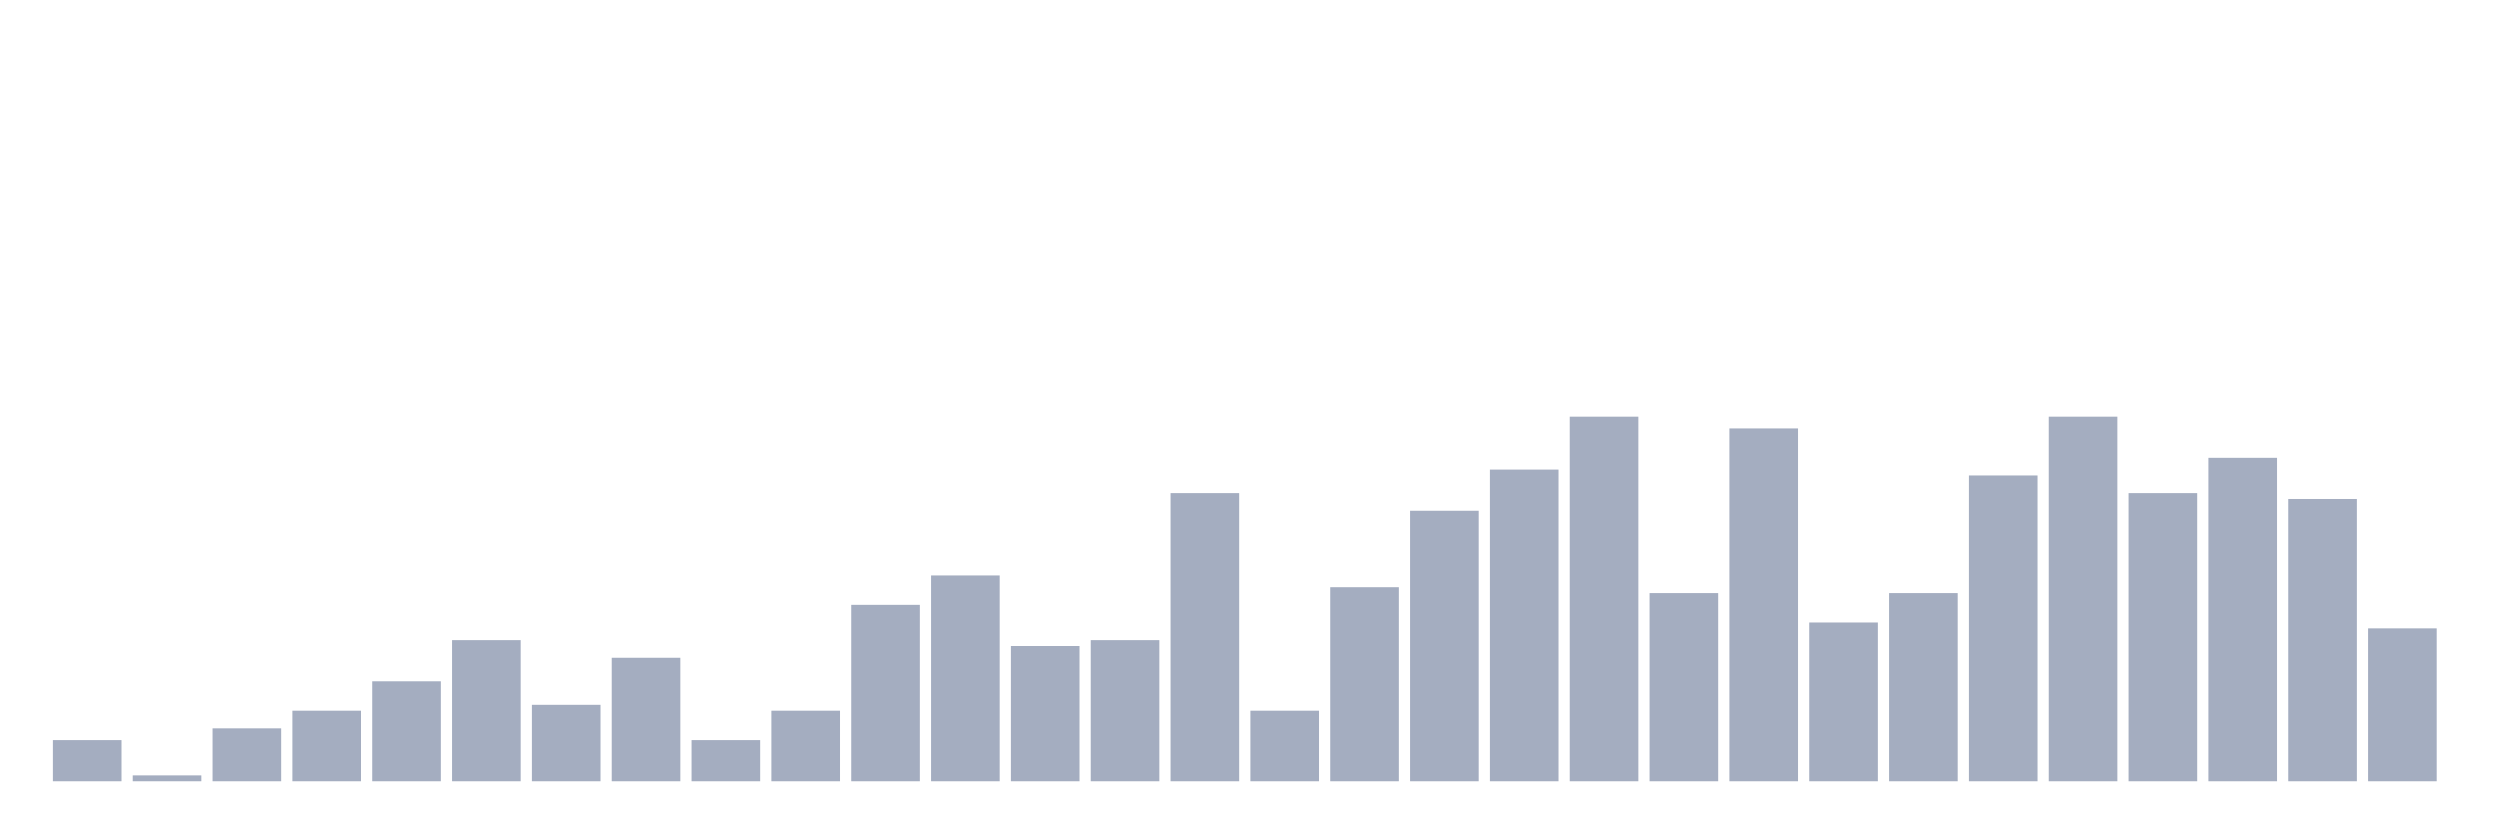
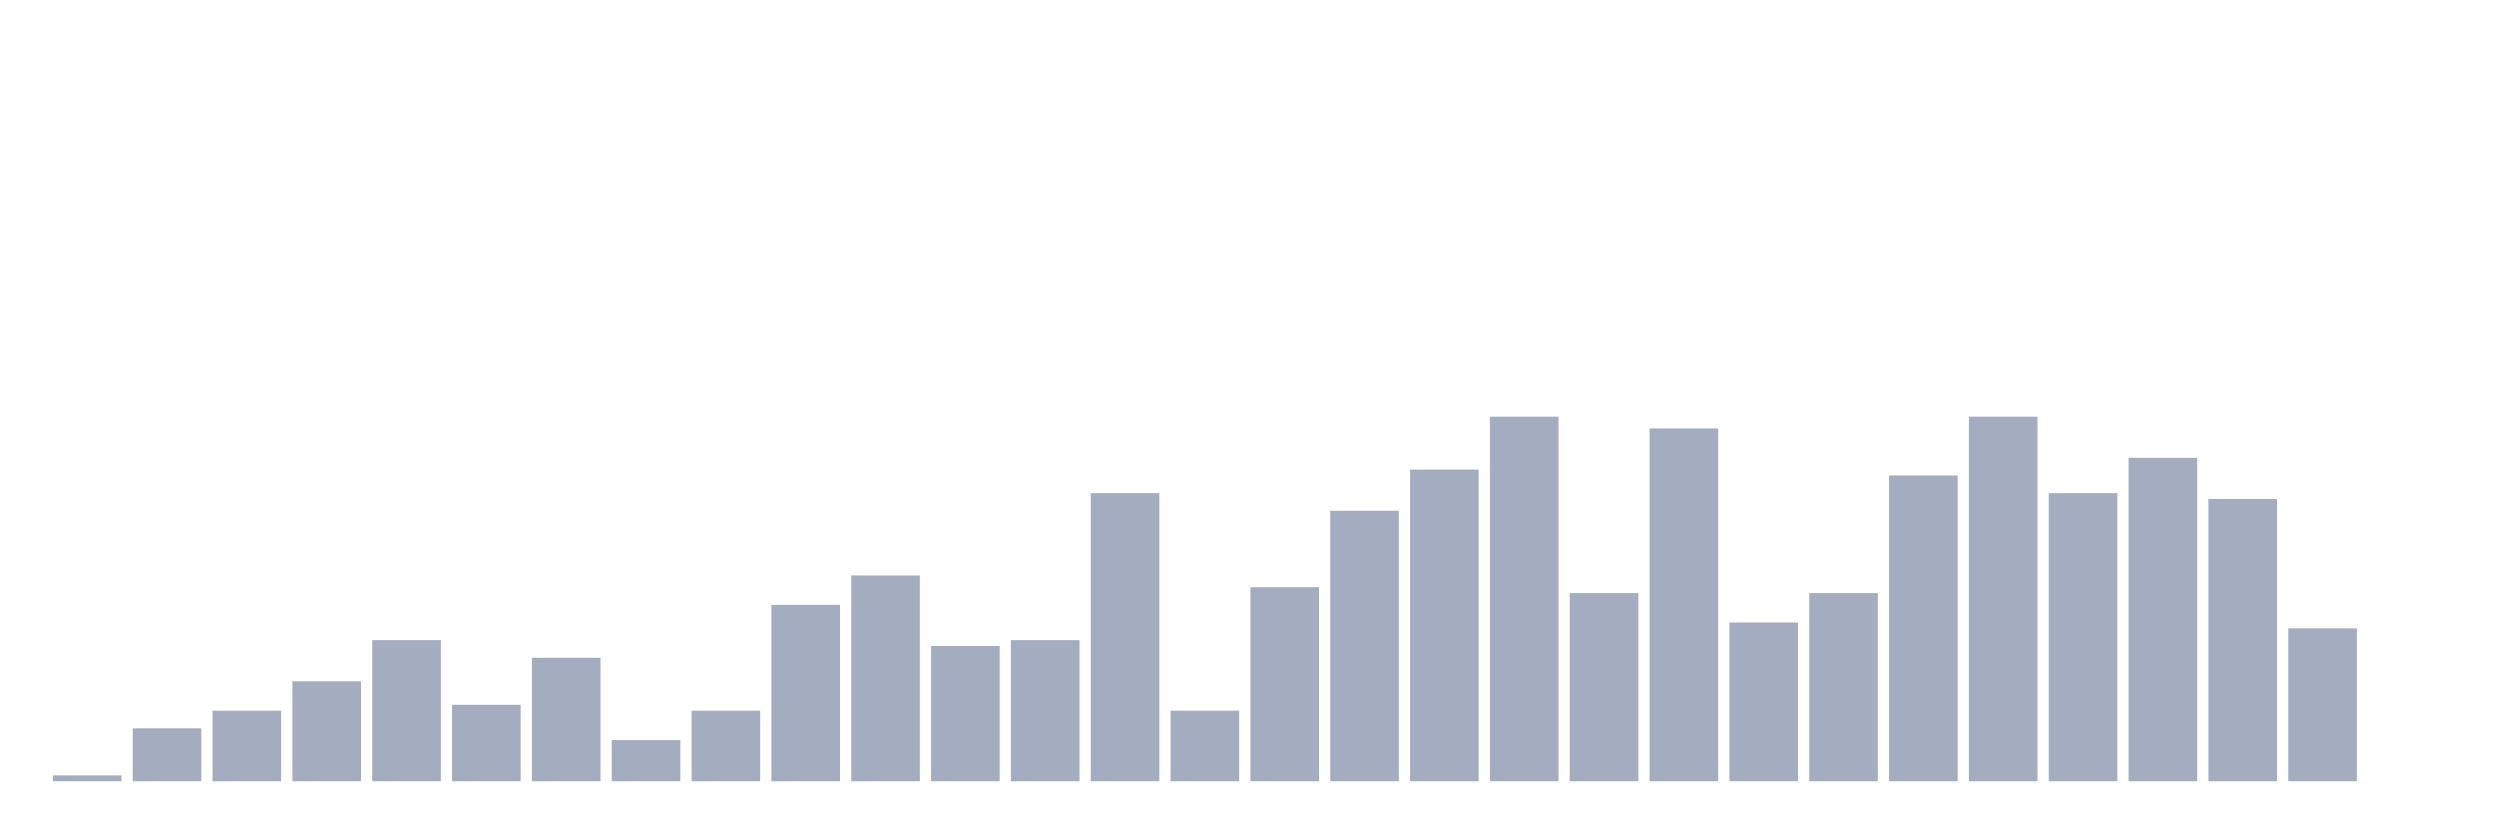
<svg xmlns="http://www.w3.org/2000/svg" viewBox="0 0 480 160">
  <g transform="translate(10,10)">
-     <rect class="bar" x="0.153" width="13.175" y="132.097" height="7.903" fill="rgb(164,173,192)" />
-     <rect class="bar" x="15.482" width="13.175" y="138.871" height="1.129" fill="rgb(164,173,192)" />
-     <rect class="bar" x="30.81" width="13.175" y="129.839" height="10.161" fill="rgb(164,173,192)" />
-     <rect class="bar" x="46.138" width="13.175" y="126.452" height="13.548" fill="rgb(164,173,192)" />
-     <rect class="bar" x="61.466" width="13.175" y="120.806" height="19.194" fill="rgb(164,173,192)" />
-     <rect class="bar" x="76.794" width="13.175" y="112.903" height="27.097" fill="rgb(164,173,192)" />
-     <rect class="bar" x="92.123" width="13.175" y="125.323" height="14.677" fill="rgb(164,173,192)" />
-     <rect class="bar" x="107.451" width="13.175" y="116.29" height="23.71" fill="rgb(164,173,192)" />
-     <rect class="bar" x="122.779" width="13.175" y="132.097" height="7.903" fill="rgb(164,173,192)" />
-     <rect class="bar" x="138.107" width="13.175" y="126.452" height="13.548" fill="rgb(164,173,192)" />
-     <rect class="bar" x="153.436" width="13.175" y="106.129" height="33.871" fill="rgb(164,173,192)" />
-     <rect class="bar" x="168.764" width="13.175" y="100.484" height="39.516" fill="rgb(164,173,192)" />
-     <rect class="bar" x="184.092" width="13.175" y="114.032" height="25.968" fill="rgb(164,173,192)" />
-     <rect class="bar" x="199.42" width="13.175" y="112.903" height="27.097" fill="rgb(164,173,192)" />
-     <rect class="bar" x="214.748" width="13.175" y="84.677" height="55.323" fill="rgb(164,173,192)" />
-     <rect class="bar" x="230.077" width="13.175" y="126.452" height="13.548" fill="rgb(164,173,192)" />
-     <rect class="bar" x="245.405" width="13.175" y="102.742" height="37.258" fill="rgb(164,173,192)" />
-     <rect class="bar" x="260.733" width="13.175" y="88.065" height="51.935" fill="rgb(164,173,192)" />
-     <rect class="bar" x="276.061" width="13.175" y="80.161" height="59.839" fill="rgb(164,173,192)" />
-     <rect class="bar" x="291.39" width="13.175" y="70" height="70" fill="rgb(164,173,192)" />
-     <rect class="bar" x="306.718" width="13.175" y="103.871" height="36.129" fill="rgb(164,173,192)" />
-     <rect class="bar" x="322.046" width="13.175" y="72.258" height="67.742" fill="rgb(164,173,192)" />
-     <rect class="bar" x="337.374" width="13.175" y="109.516" height="30.484" fill="rgb(164,173,192)" />
-     <rect class="bar" x="352.702" width="13.175" y="103.871" height="36.129" fill="rgb(164,173,192)" />
-     <rect class="bar" x="368.031" width="13.175" y="81.29" height="58.71" fill="rgb(164,173,192)" />
-     <rect class="bar" x="383.359" width="13.175" y="70" height="70" fill="rgb(164,173,192)" />
-     <rect class="bar" x="398.687" width="13.175" y="84.677" height="55.323" fill="rgb(164,173,192)" />
-     <rect class="bar" x="414.015" width="13.175" y="77.903" height="62.097" fill="rgb(164,173,192)" />
-     <rect class="bar" x="429.344" width="13.175" y="85.806" height="54.194" fill="rgb(164,173,192)" />
-     <rect class="bar" x="444.672" width="13.175" y="110.645" height="29.355" fill="rgb(164,173,192)" />
+     <rect class="bar" x="0.153" width="13.175" y="138.871" height="1.129" fill="rgb(164,173,192)" />
+     <rect class="bar" x="15.482" width="13.175" y="129.839" height="10.161" fill="rgb(164,173,192)" />
+     <rect class="bar" x="30.81" width="13.175" y="126.452" height="13.548" fill="rgb(164,173,192)" />
+     <rect class="bar" x="46.138" width="13.175" y="120.806" height="19.194" fill="rgb(164,173,192)" />
+     <rect class="bar" x="61.466" width="13.175" y="112.903" height="27.097" fill="rgb(164,173,192)" />
+     <rect class="bar" x="76.794" width="13.175" y="125.323" height="14.677" fill="rgb(164,173,192)" />
+     <rect class="bar" x="92.123" width="13.175" y="116.29" height="23.71" fill="rgb(164,173,192)" />
+     <rect class="bar" x="107.451" width="13.175" y="132.097" height="7.903" fill="rgb(164,173,192)" />
+     <rect class="bar" x="122.779" width="13.175" y="126.452" height="13.548" fill="rgb(164,173,192)" />
+     <rect class="bar" x="138.107" width="13.175" y="106.129" height="33.871" fill="rgb(164,173,192)" />
+     <rect class="bar" x="153.436" width="13.175" y="100.484" height="39.516" fill="rgb(164,173,192)" />
+     <rect class="bar" x="168.764" width="13.175" y="114.032" height="25.968" fill="rgb(164,173,192)" />
+     <rect class="bar" x="184.092" width="13.175" y="112.903" height="27.097" fill="rgb(164,173,192)" />
+     <rect class="bar" x="199.42" width="13.175" y="84.677" height="55.323" fill="rgb(164,173,192)" />
+     <rect class="bar" x="214.748" width="13.175" y="126.452" height="13.548" fill="rgb(164,173,192)" />
+     <rect class="bar" x="230.077" width="13.175" y="102.742" height="37.258" fill="rgb(164,173,192)" />
+     <rect class="bar" x="245.405" width="13.175" y="88.065" height="51.935" fill="rgb(164,173,192)" />
+     <rect class="bar" x="260.733" width="13.175" y="80.161" height="59.839" fill="rgb(164,173,192)" />
+     <rect class="bar" x="276.061" width="13.175" y="70" height="70" fill="rgb(164,173,192)" />
+     <rect class="bar" x="291.39" width="13.175" y="103.871" height="36.129" fill="rgb(164,173,192)" />
+     <rect class="bar" x="306.718" width="13.175" y="72.258" height="67.742" fill="rgb(164,173,192)" />
+     <rect class="bar" x="322.046" width="13.175" y="109.516" height="30.484" fill="rgb(164,173,192)" />
+     <rect class="bar" x="337.374" width="13.175" y="103.871" height="36.129" fill="rgb(164,173,192)" />
+     <rect class="bar" x="352.702" width="13.175" y="81.29" height="58.71" fill="rgb(164,173,192)" />
+     <rect class="bar" x="368.031" width="13.175" y="70" height="70" fill="rgb(164,173,192)" />
+     <rect class="bar" x="383.359" width="13.175" y="84.677" height="55.323" fill="rgb(164,173,192)" />
+     <rect class="bar" x="398.687" width="13.175" y="77.903" height="62.097" fill="rgb(164,173,192)" />
+     <rect class="bar" x="414.015" width="13.175" y="85.806" height="54.194" fill="rgb(164,173,192)" />
+     <rect class="bar" x="429.344" width="13.175" y="110.645" height="29.355" fill="rgb(164,173,192)" />
+     <rect class="bar" x="444.672" width="13.175" y="140" height="0" fill="rgb(164,173,192)" />
  </g>
</svg>
